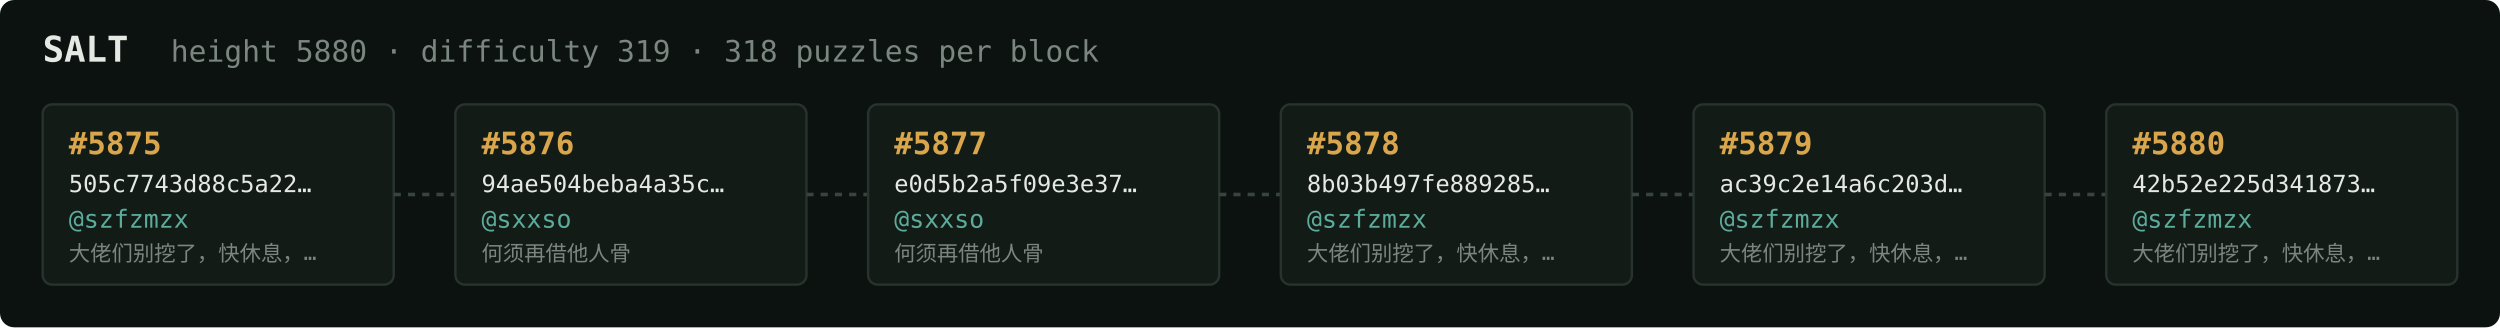
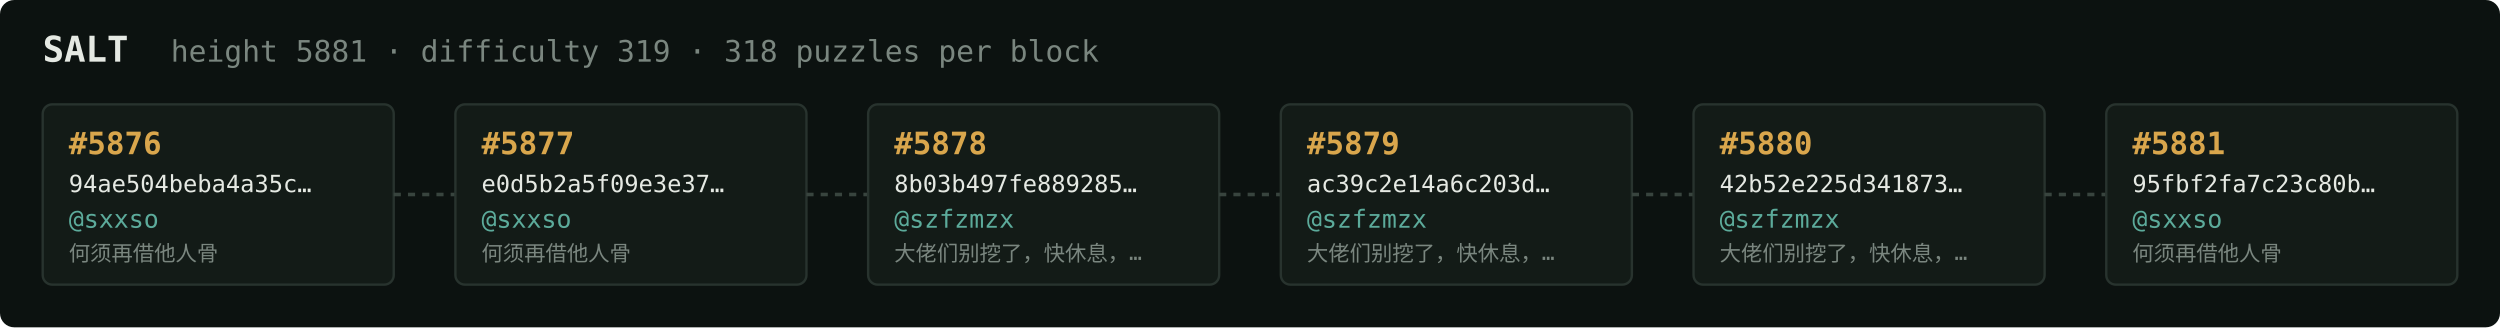
<svg xmlns="http://www.w3.org/2000/svg" width="1054" height="138" viewBox="0 0 1054 138" font-family="ui-monospace,SFMono-Regular,Menlo,monospace">
  <rect fill="#0c1210" width="1054" height="138" rx="6" />
  <text x="18" y="26" fill="#e5e9e3" font-size="15" font-weight="700">SALT</text>
-   <text x="72" y="26" fill="#7a867f" font-size="12.5">height 5880 · difficulty 319 · 318 puzzles per block</text>
+   <text x="72" y="26" fill="#7a867f" font-size="12.5">height 5881 · difficulty 319 · 318 puzzles per block</text>
  <rect x="18" y="44" width="148" height="76" rx="4" fill="#131b17" stroke="#28332e" stroke-width="1" />
-   <text x="29" y="65" fill="#d9a64c" font-size="13" font-weight="700">#5875</text>
-   <text x="29" y="81" fill="#e5e9e3" font-size="10">505c7743d88c5a22…</text>
-   <text x="29" y="96" fill="#5cab9b" font-size="10.5">@szfzmzx</text>
-   <text x="29" y="110" fill="#7a867f" font-size="9">大佬们别挖了，快休息，…</text>
+   <text x="29" y="65" fill="#d9a64c" font-size="13" font-weight="700">#5876</text>
+   <text x="29" y="81" fill="#e5e9e3" font-size="10">94ae504beba4a35c…</text>
+   <text x="29" y="96" fill="#5cab9b" font-size="10.5">@sxxso</text>
+   <text x="29" y="110" fill="#7a867f" font-size="9">何须再借他人骨</text>
  <line x1="166" y1="82.0" x2="192" y2="82.0" stroke="#38443e" stroke-width="1.5" stroke-dasharray="3 3" />
  <rect x="192" y="44" width="148" height="76" rx="4" fill="#131b17" stroke="#28332e" stroke-width="1" />
-   <text x="203" y="65" fill="#d9a64c" font-size="13" font-weight="700">#5876</text>
-   <text x="203" y="81" fill="#e5e9e3" font-size="10">94ae504beba4a35c…</text>
+   <text x="203" y="65" fill="#d9a64c" font-size="13" font-weight="700">#5877</text>
+   <text x="203" y="81" fill="#e5e9e3" font-size="10">e0d5b2a5f09e3e37…</text>
  <text x="203" y="96" fill="#5cab9b" font-size="10.5">@sxxso</text>
  <text x="203" y="110" fill="#7a867f" font-size="9">何须再借他人骨</text>
  <line x1="340" y1="82.0" x2="366" y2="82.0" stroke="#38443e" stroke-width="1.5" stroke-dasharray="3 3" />
  <rect x="366" y="44" width="148" height="76" rx="4" fill="#131b17" stroke="#28332e" stroke-width="1" />
-   <text x="377" y="65" fill="#d9a64c" font-size="13" font-weight="700">#5877</text>
-   <text x="377" y="81" fill="#e5e9e3" font-size="10">e0d5b2a5f09e3e37…</text>
-   <text x="377" y="96" fill="#5cab9b" font-size="10.5">@sxxso</text>
-   <text x="377" y="110" fill="#7a867f" font-size="9">何须再借他人骨</text>
+   <text x="377" y="65" fill="#d9a64c" font-size="13" font-weight="700">#5878</text>
+   <text x="377" y="81" fill="#e5e9e3" font-size="10">8b03b497fe889285…</text>
+   <text x="377" y="96" fill="#5cab9b" font-size="10.5">@szfzmzx</text>
+   <text x="377" y="110" fill="#7a867f" font-size="9">大佬们别挖了，快休息，…</text>
  <line x1="514" y1="82.0" x2="540" y2="82.0" stroke="#38443e" stroke-width="1.5" stroke-dasharray="3 3" />
  <rect x="540" y="44" width="148" height="76" rx="4" fill="#131b17" stroke="#28332e" stroke-width="1" />
-   <text x="551" y="65" fill="#d9a64c" font-size="13" font-weight="700">#5878</text>
-   <text x="551" y="81" fill="#e5e9e3" font-size="10">8b03b497fe889285…</text>
+   <text x="551" y="65" fill="#d9a64c" font-size="13" font-weight="700">#5879</text>
+   <text x="551" y="81" fill="#e5e9e3" font-size="10">ac39c2e14a6c203d…</text>
  <text x="551" y="96" fill="#5cab9b" font-size="10.5">@szfzmzx</text>
  <text x="551" y="110" fill="#7a867f" font-size="9">大佬们别挖了，快休息，…</text>
  <line x1="688" y1="82.0" x2="714" y2="82.0" stroke="#38443e" stroke-width="1.5" stroke-dasharray="3 3" />
  <rect x="714" y="44" width="148" height="76" rx="4" fill="#131b17" stroke="#28332e" stroke-width="1" />
-   <text x="725" y="65" fill="#d9a64c" font-size="13" font-weight="700">#5879</text>
-   <text x="725" y="81" fill="#e5e9e3" font-size="10">ac39c2e14a6c203d…</text>
+   <text x="725" y="65" fill="#d9a64c" font-size="13" font-weight="700">#5880</text>
+   <text x="725" y="81" fill="#e5e9e3" font-size="10">42b52e225d341873…</text>
  <text x="725" y="96" fill="#5cab9b" font-size="10.5">@szfzmzx</text>
  <text x="725" y="110" fill="#7a867f" font-size="9">大佬们别挖了，快休息，…</text>
  <line x1="862" y1="82.0" x2="888" y2="82.0" stroke="#38443e" stroke-width="1.5" stroke-dasharray="3 3" />
  <rect x="888" y="44" width="148" height="76" rx="4" fill="#131b17" stroke="#28332e" stroke-width="1" />
-   <text x="899" y="65" fill="#d9a64c" font-size="13" font-weight="700">#5880</text>
-   <text x="899" y="81" fill="#e5e9e3" font-size="10">42b52e225d341873…</text>
-   <text x="899" y="96" fill="#5cab9b" font-size="10.5">@szfzmzx</text>
-   <text x="899" y="110" fill="#7a867f" font-size="9">大佬们别挖了，快休息，…</text>
+   <text x="899" y="65" fill="#d9a64c" font-size="13" font-weight="700">#5881</text>
+   <text x="899" y="81" fill="#e5e9e3" font-size="10">95fbf2fa7c23c80b…</text>
+   <text x="899" y="96" fill="#5cab9b" font-size="10.5">@sxxso</text>
+   <text x="899" y="110" fill="#7a867f" font-size="9">何须再借他人骨</text>
</svg>
